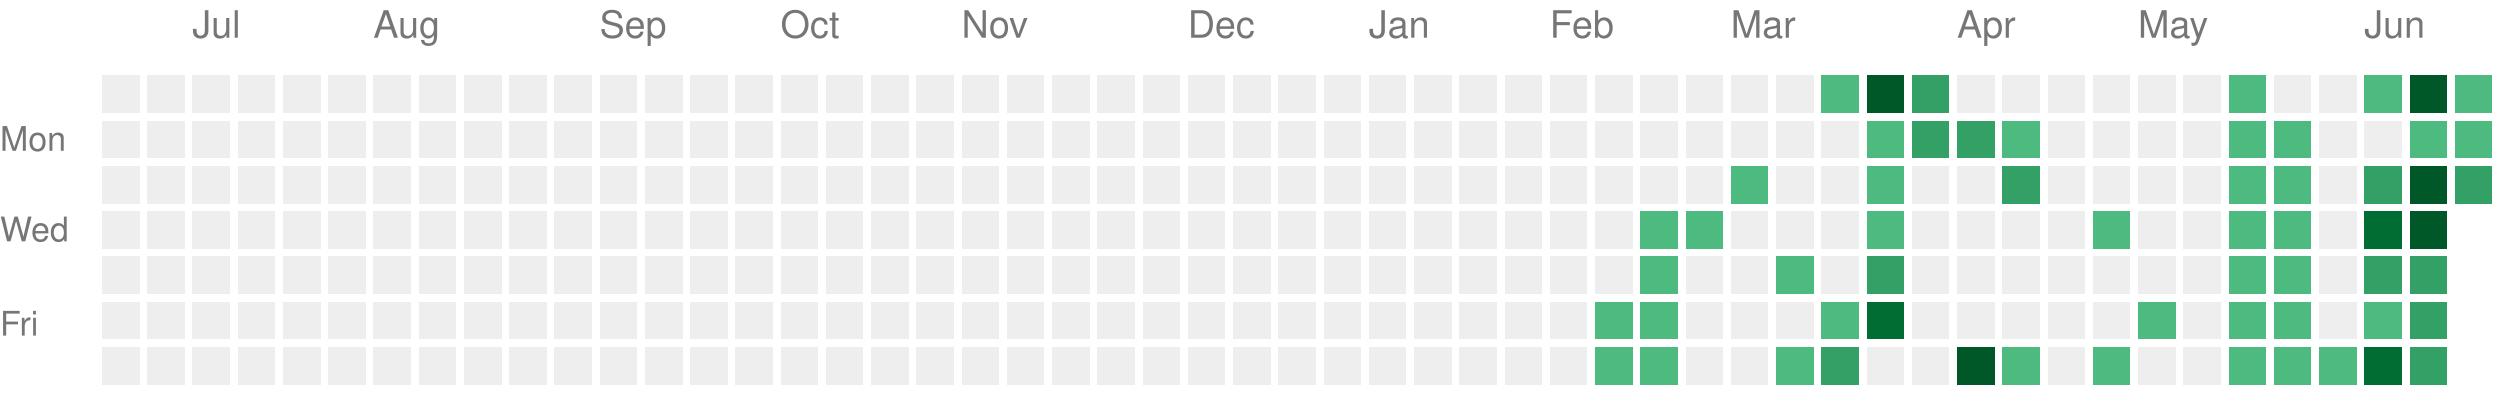
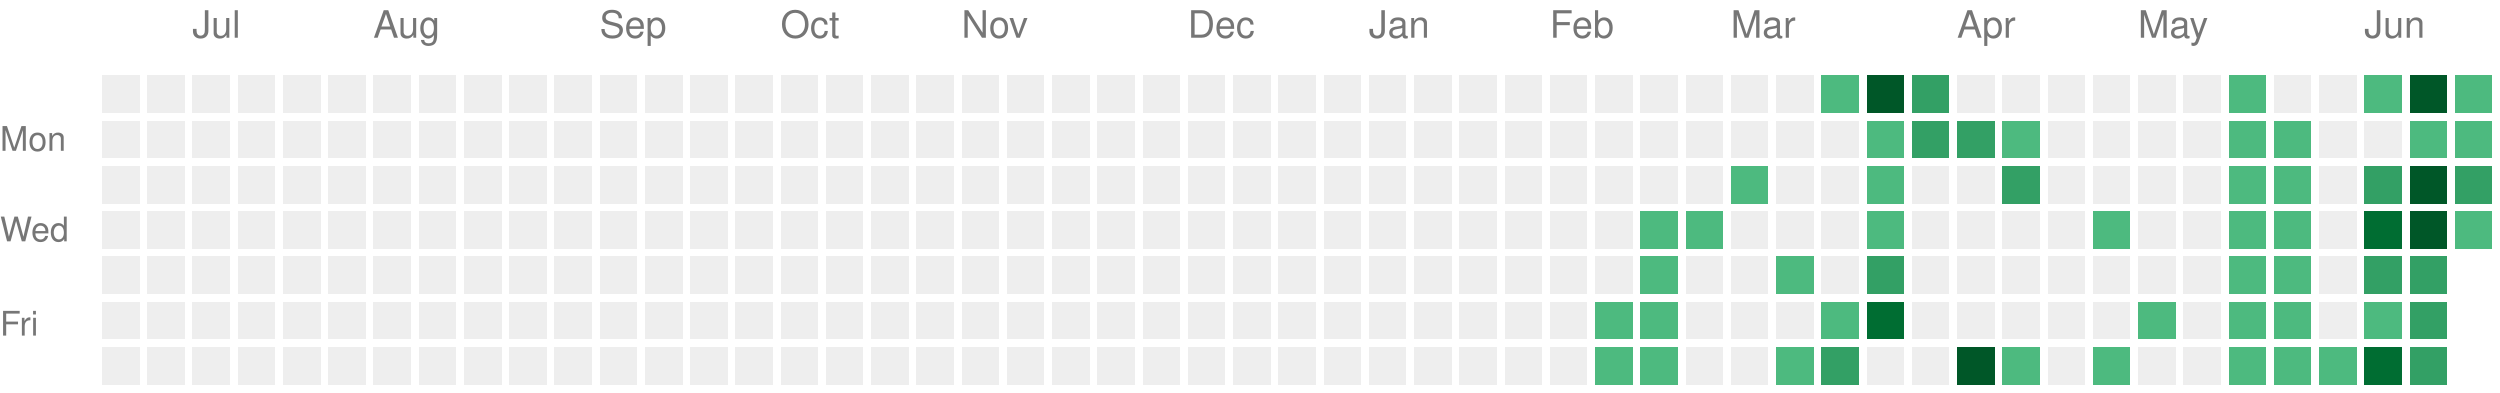
<svg xmlns="http://www.w3.org/2000/svg" version="1.1" width="663" height="104">
  <rect style="fill:#EEEEEE;shape-rendering:crispedges;" data-score="0" data-date="2025-06-22" x="27" y="20" width="10" height="10" />
  <rect style="fill:#EEEEEE;shape-rendering:crispedges;" data-score="0" data-date="2025-06-29" x="39" y="20" width="10" height="10" />
  <rect style="fill:#EEEEEE;shape-rendering:crispedges;" data-score="0" data-date="2025-07-06" x="51" y="20" width="10" height="10" />
  <rect style="fill:#EEEEEE;shape-rendering:crispedges;" data-score="0" data-date="2025-07-13" x="63" y="20" width="10" height="10" />
  <rect style="fill:#EEEEEE;shape-rendering:crispedges;" data-score="0" data-date="2025-07-20" x="75" y="20" width="10" height="10" />
  <rect style="fill:#EEEEEE;shape-rendering:crispedges;" data-score="0" data-date="2025-07-27" x="87" y="20" width="10" height="10" />
  <rect style="fill:#EEEEEE;shape-rendering:crispedges;" data-score="0" data-date="2025-08-03" x="99" y="20" width="10" height="10" />
  <rect style="fill:#EEEEEE;shape-rendering:crispedges;" data-score="0" data-date="2025-08-10" x="111" y="20" width="10" height="10" />
  <rect style="fill:#EEEEEE;shape-rendering:crispedges;" data-score="0" data-date="2025-08-17" x="123" y="20" width="10" height="10" />
  <rect style="fill:#EEEEEE;shape-rendering:crispedges;" data-score="0" data-date="2025-08-24" x="135" y="20" width="10" height="10" />
  <rect style="fill:#EEEEEE;shape-rendering:crispedges;" data-score="0" data-date="2025-08-31" x="147" y="20" width="10" height="10" />
  <rect style="fill:#EEEEEE;shape-rendering:crispedges;" data-score="0" data-date="2025-09-07" x="159" y="20" width="10" height="10" />
  <rect style="fill:#EEEEEE;shape-rendering:crispedges;" data-score="0" data-date="2025-09-14" x="171" y="20" width="10" height="10" />
  <rect style="fill:#EEEEEE;shape-rendering:crispedges;" data-score="0" data-date="2025-09-21" x="183" y="20" width="10" height="10" />
  <rect style="fill:#EEEEEE;shape-rendering:crispedges;" data-score="0" data-date="2025-09-28" x="195" y="20" width="10" height="10" />
  <rect style="fill:#EEEEEE;shape-rendering:crispedges;" data-score="0" data-date="2025-10-05" x="207" y="20" width="10" height="10" />
  <rect style="fill:#EEEEEE;shape-rendering:crispedges;" data-score="0" data-date="2025-10-12" x="219" y="20" width="10" height="10" />
  <rect style="fill:#EEEEEE;shape-rendering:crispedges;" data-score="0" data-date="2025-10-19" x="231" y="20" width="10" height="10" />
  <rect style="fill:#EEEEEE;shape-rendering:crispedges;" data-score="0" data-date="2025-10-26" x="243" y="20" width="10" height="10" />
  <rect style="fill:#EEEEEE;shape-rendering:crispedges;" data-score="0" data-date="2025-11-02" x="255" y="20" width="10" height="10" />
  <rect style="fill:#EEEEEE;shape-rendering:crispedges;" data-score="0" data-date="2025-11-09" x="267" y="20" width="10" height="10" />
  <rect style="fill:#EEEEEE;shape-rendering:crispedges;" data-score="0" data-date="2025-11-16" x="279" y="20" width="10" height="10" />
  <rect style="fill:#EEEEEE;shape-rendering:crispedges;" data-score="0" data-date="2025-11-23" x="291" y="20" width="10" height="10" />
  <rect style="fill:#EEEEEE;shape-rendering:crispedges;" data-score="0" data-date="2025-11-30" x="303" y="20" width="10" height="10" />
  <rect style="fill:#EEEEEE;shape-rendering:crispedges;" data-score="0" data-date="2025-12-07" x="315" y="20" width="10" height="10" />
  <rect style="fill:#EEEEEE;shape-rendering:crispedges;" data-score="0" data-date="2025-12-14" x="327" y="20" width="10" height="10" />
  <rect style="fill:#EEEEEE;shape-rendering:crispedges;" data-score="0" data-date="2025-12-21" x="339" y="20" width="10" height="10" />
  <rect style="fill:#EEEEEE;shape-rendering:crispedges;" data-score="0" data-date="2025-12-28" x="351" y="20" width="10" height="10" />
  <rect style="fill:#EEEEEE;shape-rendering:crispedges;" data-score="0" data-date="2026-01-04" x="363" y="20" width="10" height="10" />
  <rect style="fill:#EEEEEE;shape-rendering:crispedges;" data-score="0" data-date="2026-01-11" x="375" y="20" width="10" height="10" />
  <rect style="fill:#EEEEEE;shape-rendering:crispedges;" data-score="0" data-date="2026-01-18" x="387" y="20" width="10" height="10" />
  <rect style="fill:#EEEEEE;shape-rendering:crispedges;" data-score="0" data-date="2026-01-25" x="399" y="20" width="10" height="10" />
  <rect style="fill:#EEEEEE;shape-rendering:crispedges;" data-score="0" data-date="2026-02-01" x="411" y="20" width="10" height="10" />
  <rect style="fill:#EEEEEE;shape-rendering:crispedges;" data-score="0" data-date="2026-02-08" x="423" y="20" width="10" height="10" />
  <rect style="fill:#EEEEEE;shape-rendering:crispedges;" data-score="0" data-date="2026-02-15" x="435" y="20" width="10" height="10" />
  <rect style="fill:#EEEEEE;shape-rendering:crispedges;" data-score="0" data-date="2026-02-22" x="447" y="20" width="10" height="10" />
  <rect style="fill:#EEEEEE;shape-rendering:crispedges;" data-score="0" data-date="2026-03-01" x="459" y="20" width="10" height="10" />
  <rect style="fill:#EEEEEE;shape-rendering:crispedges;" data-score="0" data-date="2026-03-08" x="471" y="20" width="10" height="10" />
  <rect style="fill:#4dba7f;shape-rendering:crispedges;" data-score="1" data-date="2026-03-15" x="483" y="20" width="10" height="10" />
  <rect style="fill:#005728;shape-rendering:crispedges;" data-score="4" data-date="2026-03-22" x="495" y="20" width="10" height="10" />
  <rect style="fill:#33a065;shape-rendering:crispedges;" data-score="2" data-date="2026-03-29" x="507" y="20" width="10" height="10" />
  <rect style="fill:#EEEEEE;shape-rendering:crispedges;" data-score="0" data-date="2026-04-05" x="519" y="20" width="10" height="10" />
  <rect style="fill:#EEEEEE;shape-rendering:crispedges;" data-score="0" data-date="2026-04-12" x="531" y="20" width="10" height="10" />
  <rect style="fill:#EEEEEE;shape-rendering:crispedges;" data-score="0" data-date="2026-04-19" x="543" y="20" width="10" height="10" />
  <rect style="fill:#EEEEEE;shape-rendering:crispedges;" data-score="0" data-date="2026-04-26" x="555" y="20" width="10" height="10" />
  <rect style="fill:#EEEEEE;shape-rendering:crispedges;" data-score="0" data-date="2026-05-03" x="567" y="20" width="10" height="10" />
  <rect style="fill:#EEEEEE;shape-rendering:crispedges;" data-score="0" data-date="2026-05-10" x="579" y="20" width="10" height="10" />
  <rect style="fill:#4dba7f;shape-rendering:crispedges;" data-score="1" data-date="2026-05-17" x="591" y="20" width="10" height="10" />
  <rect style="fill:#EEEEEE;shape-rendering:crispedges;" data-score="0" data-date="2026-05-24" x="603" y="20" width="10" height="10" />
  <rect style="fill:#EEEEEE;shape-rendering:crispedges;" data-score="0" data-date="2026-05-31" x="615" y="20" width="10" height="10" />
  <rect style="fill:#4dba7f;shape-rendering:crispedges;" data-score="1" data-date="2026-06-07" x="627" y="20" width="10" height="10" />
  <rect style="fill:#005728;shape-rendering:crispedges;" data-score="4" data-date="2026-06-14" x="639" y="20" width="10" height="10" />
  <rect style="fill:#4dba7f;shape-rendering:crispedges;" data-score="1" data-date="2026-06-21" x="651" y="20" width="10" height="10" />
  <rect style="fill:#EEEEEE;shape-rendering:crispedges;" data-score="0" data-date="2025-06-23" x="27" y="32" width="10" height="10" />
  <rect style="fill:#EEEEEE;shape-rendering:crispedges;" data-score="0" data-date="2025-06-30" x="39" y="32" width="10" height="10" />
  <rect style="fill:#EEEEEE;shape-rendering:crispedges;" data-score="0" data-date="2025-07-07" x="51" y="32" width="10" height="10" />
  <rect style="fill:#EEEEEE;shape-rendering:crispedges;" data-score="0" data-date="2025-07-14" x="63" y="32" width="10" height="10" />
  <rect style="fill:#EEEEEE;shape-rendering:crispedges;" data-score="0" data-date="2025-07-21" x="75" y="32" width="10" height="10" />
  <rect style="fill:#EEEEEE;shape-rendering:crispedges;" data-score="0" data-date="2025-07-28" x="87" y="32" width="10" height="10" />
  <rect style="fill:#EEEEEE;shape-rendering:crispedges;" data-score="0" data-date="2025-08-04" x="99" y="32" width="10" height="10" />
  <rect style="fill:#EEEEEE;shape-rendering:crispedges;" data-score="0" data-date="2025-08-11" x="111" y="32" width="10" height="10" />
  <rect style="fill:#EEEEEE;shape-rendering:crispedges;" data-score="0" data-date="2025-08-18" x="123" y="32" width="10" height="10" />
  <rect style="fill:#EEEEEE;shape-rendering:crispedges;" data-score="0" data-date="2025-08-25" x="135" y="32" width="10" height="10" />
  <rect style="fill:#EEEEEE;shape-rendering:crispedges;" data-score="0" data-date="2025-09-01" x="147" y="32" width="10" height="10" />
  <rect style="fill:#EEEEEE;shape-rendering:crispedges;" data-score="0" data-date="2025-09-08" x="159" y="32" width="10" height="10" />
  <rect style="fill:#EEEEEE;shape-rendering:crispedges;" data-score="0" data-date="2025-09-15" x="171" y="32" width="10" height="10" />
  <rect style="fill:#EEEEEE;shape-rendering:crispedges;" data-score="0" data-date="2025-09-22" x="183" y="32" width="10" height="10" />
  <rect style="fill:#EEEEEE;shape-rendering:crispedges;" data-score="0" data-date="2025-09-29" x="195" y="32" width="10" height="10" />
  <rect style="fill:#EEEEEE;shape-rendering:crispedges;" data-score="0" data-date="2025-10-06" x="207" y="32" width="10" height="10" />
  <rect style="fill:#EEEEEE;shape-rendering:crispedges;" data-score="0" data-date="2025-10-13" x="219" y="32" width="10" height="10" />
  <rect style="fill:#EEEEEE;shape-rendering:crispedges;" data-score="0" data-date="2025-10-20" x="231" y="32" width="10" height="10" />
  <rect style="fill:#EEEEEE;shape-rendering:crispedges;" data-score="0" data-date="2025-10-27" x="243" y="32" width="10" height="10" />
  <rect style="fill:#EEEEEE;shape-rendering:crispedges;" data-score="0" data-date="2025-11-03" x="255" y="32" width="10" height="10" />
  <rect style="fill:#EEEEEE;shape-rendering:crispedges;" data-score="0" data-date="2025-11-10" x="267" y="32" width="10" height="10" />
  <rect style="fill:#EEEEEE;shape-rendering:crispedges;" data-score="0" data-date="2025-11-17" x="279" y="32" width="10" height="10" />
  <rect style="fill:#EEEEEE;shape-rendering:crispedges;" data-score="0" data-date="2025-11-24" x="291" y="32" width="10" height="10" />
  <rect style="fill:#EEEEEE;shape-rendering:crispedges;" data-score="0" data-date="2025-12-01" x="303" y="32" width="10" height="10" />
  <rect style="fill:#EEEEEE;shape-rendering:crispedges;" data-score="0" data-date="2025-12-08" x="315" y="32" width="10" height="10" />
  <rect style="fill:#EEEEEE;shape-rendering:crispedges;" data-score="0" data-date="2025-12-15" x="327" y="32" width="10" height="10" />
  <rect style="fill:#EEEEEE;shape-rendering:crispedges;" data-score="0" data-date="2025-12-22" x="339" y="32" width="10" height="10" />
  <rect style="fill:#EEEEEE;shape-rendering:crispedges;" data-score="0" data-date="2025-12-29" x="351" y="32" width="10" height="10" />
  <rect style="fill:#EEEEEE;shape-rendering:crispedges;" data-score="0" data-date="2026-01-05" x="363" y="32" width="10" height="10" />
  <rect style="fill:#EEEEEE;shape-rendering:crispedges;" data-score="0" data-date="2026-01-12" x="375" y="32" width="10" height="10" />
  <rect style="fill:#EEEEEE;shape-rendering:crispedges;" data-score="0" data-date="2026-01-19" x="387" y="32" width="10" height="10" />
  <rect style="fill:#EEEEEE;shape-rendering:crispedges;" data-score="0" data-date="2026-01-26" x="399" y="32" width="10" height="10" />
  <rect style="fill:#EEEEEE;shape-rendering:crispedges;" data-score="0" data-date="2026-02-02" x="411" y="32" width="10" height="10" />
  <rect style="fill:#EEEEEE;shape-rendering:crispedges;" data-score="0" data-date="2026-02-09" x="423" y="32" width="10" height="10" />
  <rect style="fill:#EEEEEE;shape-rendering:crispedges;" data-score="0" data-date="2026-02-16" x="435" y="32" width="10" height="10" />
  <rect style="fill:#EEEEEE;shape-rendering:crispedges;" data-score="0" data-date="2026-02-23" x="447" y="32" width="10" height="10" />
  <rect style="fill:#EEEEEE;shape-rendering:crispedges;" data-score="0" data-date="2026-03-02" x="459" y="32" width="10" height="10" />
  <rect style="fill:#EEEEEE;shape-rendering:crispedges;" data-score="0" data-date="2026-03-09" x="471" y="32" width="10" height="10" />
  <rect style="fill:#EEEEEE;shape-rendering:crispedges;" data-score="0" data-date="2026-03-16" x="483" y="32" width="10" height="10" />
  <rect style="fill:#4dba7f;shape-rendering:crispedges;" data-score="1" data-date="2026-03-23" x="495" y="32" width="10" height="10" />
  <rect style="fill:#33a065;shape-rendering:crispedges;" data-score="2" data-date="2026-03-30" x="507" y="32" width="10" height="10" />
  <rect style="fill:#33a065;shape-rendering:crispedges;" data-score="2" data-date="2026-04-06" x="519" y="32" width="10" height="10" />
  <rect style="fill:#4dba7f;shape-rendering:crispedges;" data-score="1" data-date="2026-04-13" x="531" y="32" width="10" height="10" />
  <rect style="fill:#EEEEEE;shape-rendering:crispedges;" data-score="0" data-date="2026-04-20" x="543" y="32" width="10" height="10" />
  <rect style="fill:#EEEEEE;shape-rendering:crispedges;" data-score="0" data-date="2026-04-27" x="555" y="32" width="10" height="10" />
  <rect style="fill:#EEEEEE;shape-rendering:crispedges;" data-score="0" data-date="2026-05-04" x="567" y="32" width="10" height="10" />
  <rect style="fill:#EEEEEE;shape-rendering:crispedges;" data-score="0" data-date="2026-05-11" x="579" y="32" width="10" height="10" />
  <rect style="fill:#4dba7f;shape-rendering:crispedges;" data-score="1" data-date="2026-05-18" x="591" y="32" width="10" height="10" />
  <rect style="fill:#4dba7f;shape-rendering:crispedges;" data-score="1" data-date="2026-05-25" x="603" y="32" width="10" height="10" />
  <rect style="fill:#EEEEEE;shape-rendering:crispedges;" data-score="0" data-date="2026-06-01" x="615" y="32" width="10" height="10" />
  <rect style="fill:#EEEEEE;shape-rendering:crispedges;" data-score="0" data-date="2026-06-08" x="627" y="32" width="10" height="10" />
  <rect style="fill:#4dba7f;shape-rendering:crispedges;" data-score="1" data-date="2026-06-15" x="639" y="32" width="10" height="10" />
  <rect style="fill:#4dba7f;shape-rendering:crispedges;" data-score="1" data-date="2026-06-22" x="651" y="32" width="10" height="10" />
  <rect style="fill:#EEEEEE;shape-rendering:crispedges;" data-score="0" data-date="2025-06-24" x="27" y="44" width="10" height="10" />
  <rect style="fill:#EEEEEE;shape-rendering:crispedges;" data-score="0" data-date="2025-07-01" x="39" y="44" width="10" height="10" />
  <rect style="fill:#EEEEEE;shape-rendering:crispedges;" data-score="0" data-date="2025-07-08" x="51" y="44" width="10" height="10" />
  <rect style="fill:#EEEEEE;shape-rendering:crispedges;" data-score="0" data-date="2025-07-15" x="63" y="44" width="10" height="10" />
  <rect style="fill:#EEEEEE;shape-rendering:crispedges;" data-score="0" data-date="2025-07-22" x="75" y="44" width="10" height="10" />
  <rect style="fill:#EEEEEE;shape-rendering:crispedges;" data-score="0" data-date="2025-07-29" x="87" y="44" width="10" height="10" />
  <rect style="fill:#EEEEEE;shape-rendering:crispedges;" data-score="0" data-date="2025-08-05" x="99" y="44" width="10" height="10" />
  <rect style="fill:#EEEEEE;shape-rendering:crispedges;" data-score="0" data-date="2025-08-12" x="111" y="44" width="10" height="10" />
  <rect style="fill:#EEEEEE;shape-rendering:crispedges;" data-score="0" data-date="2025-08-19" x="123" y="44" width="10" height="10" />
  <rect style="fill:#EEEEEE;shape-rendering:crispedges;" data-score="0" data-date="2025-08-26" x="135" y="44" width="10" height="10" />
  <rect style="fill:#EEEEEE;shape-rendering:crispedges;" data-score="0" data-date="2025-09-02" x="147" y="44" width="10" height="10" />
  <rect style="fill:#EEEEEE;shape-rendering:crispedges;" data-score="0" data-date="2025-09-09" x="159" y="44" width="10" height="10" />
  <rect style="fill:#EEEEEE;shape-rendering:crispedges;" data-score="0" data-date="2025-09-16" x="171" y="44" width="10" height="10" />
  <rect style="fill:#EEEEEE;shape-rendering:crispedges;" data-score="0" data-date="2025-09-23" x="183" y="44" width="10" height="10" />
  <rect style="fill:#EEEEEE;shape-rendering:crispedges;" data-score="0" data-date="2025-09-30" x="195" y="44" width="10" height="10" />
  <rect style="fill:#EEEEEE;shape-rendering:crispedges;" data-score="0" data-date="2025-10-07" x="207" y="44" width="10" height="10" />
  <rect style="fill:#EEEEEE;shape-rendering:crispedges;" data-score="0" data-date="2025-10-14" x="219" y="44" width="10" height="10" />
  <rect style="fill:#EEEEEE;shape-rendering:crispedges;" data-score="0" data-date="2025-10-21" x="231" y="44" width="10" height="10" />
  <rect style="fill:#EEEEEE;shape-rendering:crispedges;" data-score="0" data-date="2025-10-28" x="243" y="44" width="10" height="10" />
  <rect style="fill:#EEEEEE;shape-rendering:crispedges;" data-score="0" data-date="2025-11-04" x="255" y="44" width="10" height="10" />
  <rect style="fill:#EEEEEE;shape-rendering:crispedges;" data-score="0" data-date="2025-11-11" x="267" y="44" width="10" height="10" />
  <rect style="fill:#EEEEEE;shape-rendering:crispedges;" data-score="0" data-date="2025-11-18" x="279" y="44" width="10" height="10" />
  <rect style="fill:#EEEEEE;shape-rendering:crispedges;" data-score="0" data-date="2025-11-25" x="291" y="44" width="10" height="10" />
  <rect style="fill:#EEEEEE;shape-rendering:crispedges;" data-score="0" data-date="2025-12-02" x="303" y="44" width="10" height="10" />
  <rect style="fill:#EEEEEE;shape-rendering:crispedges;" data-score="0" data-date="2025-12-09" x="315" y="44" width="10" height="10" />
  <rect style="fill:#EEEEEE;shape-rendering:crispedges;" data-score="0" data-date="2025-12-16" x="327" y="44" width="10" height="10" />
  <rect style="fill:#EEEEEE;shape-rendering:crispedges;" data-score="0" data-date="2025-12-23" x="339" y="44" width="10" height="10" />
  <rect style="fill:#EEEEEE;shape-rendering:crispedges;" data-score="0" data-date="2025-12-30" x="351" y="44" width="10" height="10" />
  <rect style="fill:#EEEEEE;shape-rendering:crispedges;" data-score="0" data-date="2026-01-06" x="363" y="44" width="10" height="10" />
  <rect style="fill:#EEEEEE;shape-rendering:crispedges;" data-score="0" data-date="2026-01-13" x="375" y="44" width="10" height="10" />
  <rect style="fill:#EEEEEE;shape-rendering:crispedges;" data-score="0" data-date="2026-01-20" x="387" y="44" width="10" height="10" />
  <rect style="fill:#EEEEEE;shape-rendering:crispedges;" data-score="0" data-date="2026-01-27" x="399" y="44" width="10" height="10" />
  <rect style="fill:#EEEEEE;shape-rendering:crispedges;" data-score="0" data-date="2026-02-03" x="411" y="44" width="10" height="10" />
  <rect style="fill:#EEEEEE;shape-rendering:crispedges;" data-score="0" data-date="2026-02-10" x="423" y="44" width="10" height="10" />
  <rect style="fill:#EEEEEE;shape-rendering:crispedges;" data-score="0" data-date="2026-02-17" x="435" y="44" width="10" height="10" />
  <rect style="fill:#EEEEEE;shape-rendering:crispedges;" data-score="0" data-date="2026-02-24" x="447" y="44" width="10" height="10" />
  <rect style="fill:#4dba7f;shape-rendering:crispedges;" data-score="1" data-date="2026-03-03" x="459" y="44" width="10" height="10" />
  <rect style="fill:#EEEEEE;shape-rendering:crispedges;" data-score="0" data-date="2026-03-10" x="471" y="44" width="10" height="10" />
  <rect style="fill:#EEEEEE;shape-rendering:crispedges;" data-score="0" data-date="2026-03-17" x="483" y="44" width="10" height="10" />
  <rect style="fill:#4dba7f;shape-rendering:crispedges;" data-score="1" data-date="2026-03-24" x="495" y="44" width="10" height="10" />
  <rect style="fill:#EEEEEE;shape-rendering:crispedges;" data-score="0" data-date="2026-03-31" x="507" y="44" width="10" height="10" />
  <rect style="fill:#EEEEEE;shape-rendering:crispedges;" data-score="0" data-date="2026-04-07" x="519" y="44" width="10" height="10" />
  <rect style="fill:#33a065;shape-rendering:crispedges;" data-score="2" data-date="2026-04-14" x="531" y="44" width="10" height="10" />
  <rect style="fill:#EEEEEE;shape-rendering:crispedges;" data-score="0" data-date="2026-04-21" x="543" y="44" width="10" height="10" />
  <rect style="fill:#EEEEEE;shape-rendering:crispedges;" data-score="0" data-date="2026-04-28" x="555" y="44" width="10" height="10" />
  <rect style="fill:#EEEEEE;shape-rendering:crispedges;" data-score="0" data-date="2026-05-05" x="567" y="44" width="10" height="10" />
  <rect style="fill:#EEEEEE;shape-rendering:crispedges;" data-score="0" data-date="2026-05-12" x="579" y="44" width="10" height="10" />
  <rect style="fill:#4dba7f;shape-rendering:crispedges;" data-score="1" data-date="2026-05-19" x="591" y="44" width="10" height="10" />
  <rect style="fill:#4dba7f;shape-rendering:crispedges;" data-score="1" data-date="2026-05-26" x="603" y="44" width="10" height="10" />
  <rect style="fill:#EEEEEE;shape-rendering:crispedges;" data-score="0" data-date="2026-06-02" x="615" y="44" width="10" height="10" />
  <rect style="fill:#33a065;shape-rendering:crispedges;" data-score="2" data-date="2026-06-09" x="627" y="44" width="10" height="10" />
  <rect style="fill:#005728;shape-rendering:crispedges;" data-score="4" data-date="2026-06-16" x="639" y="44" width="10" height="10" />
  <rect style="fill:#33a065;shape-rendering:crispedges;" data-score="2" data-date="2026-06-23" x="651" y="44" width="10" height="10" />
  <rect style="fill:#EEEEEE;shape-rendering:crispedges;" data-score="0" data-date="2025-06-25" x="27" y="56" width="10" height="10" />
  <rect style="fill:#EEEEEE;shape-rendering:crispedges;" data-score="0" data-date="2025-07-02" x="39" y="56" width="10" height="10" />
  <rect style="fill:#EEEEEE;shape-rendering:crispedges;" data-score="0" data-date="2025-07-09" x="51" y="56" width="10" height="10" />
  <rect style="fill:#EEEEEE;shape-rendering:crispedges;" data-score="0" data-date="2025-07-16" x="63" y="56" width="10" height="10" />
  <rect style="fill:#EEEEEE;shape-rendering:crispedges;" data-score="0" data-date="2025-07-23" x="75" y="56" width="10" height="10" />
  <rect style="fill:#EEEEEE;shape-rendering:crispedges;" data-score="0" data-date="2025-07-30" x="87" y="56" width="10" height="10" />
  <rect style="fill:#EEEEEE;shape-rendering:crispedges;" data-score="0" data-date="2025-08-06" x="99" y="56" width="10" height="10" />
  <rect style="fill:#EEEEEE;shape-rendering:crispedges;" data-score="0" data-date="2025-08-13" x="111" y="56" width="10" height="10" />
  <rect style="fill:#EEEEEE;shape-rendering:crispedges;" data-score="0" data-date="2025-08-20" x="123" y="56" width="10" height="10" />
  <rect style="fill:#EEEEEE;shape-rendering:crispedges;" data-score="0" data-date="2025-08-27" x="135" y="56" width="10" height="10" />
  <rect style="fill:#EEEEEE;shape-rendering:crispedges;" data-score="0" data-date="2025-09-03" x="147" y="56" width="10" height="10" />
  <rect style="fill:#EEEEEE;shape-rendering:crispedges;" data-score="0" data-date="2025-09-10" x="159" y="56" width="10" height="10" />
  <rect style="fill:#EEEEEE;shape-rendering:crispedges;" data-score="0" data-date="2025-09-17" x="171" y="56" width="10" height="10" />
  <rect style="fill:#EEEEEE;shape-rendering:crispedges;" data-score="0" data-date="2025-09-24" x="183" y="56" width="10" height="10" />
  <rect style="fill:#EEEEEE;shape-rendering:crispedges;" data-score="0" data-date="2025-10-01" x="195" y="56" width="10" height="10" />
  <rect style="fill:#EEEEEE;shape-rendering:crispedges;" data-score="0" data-date="2025-10-08" x="207" y="56" width="10" height="10" />
  <rect style="fill:#EEEEEE;shape-rendering:crispedges;" data-score="0" data-date="2025-10-15" x="219" y="56" width="10" height="10" />
  <rect style="fill:#EEEEEE;shape-rendering:crispedges;" data-score="0" data-date="2025-10-22" x="231" y="56" width="10" height="10" />
  <rect style="fill:#EEEEEE;shape-rendering:crispedges;" data-score="0" data-date="2025-10-29" x="243" y="56" width="10" height="10" />
  <rect style="fill:#EEEEEE;shape-rendering:crispedges;" data-score="0" data-date="2025-11-05" x="255" y="56" width="10" height="10" />
  <rect style="fill:#EEEEEE;shape-rendering:crispedges;" data-score="0" data-date="2025-11-12" x="267" y="56" width="10" height="10" />
  <rect style="fill:#EEEEEE;shape-rendering:crispedges;" data-score="0" data-date="2025-11-19" x="279" y="56" width="10" height="10" />
  <rect style="fill:#EEEEEE;shape-rendering:crispedges;" data-score="0" data-date="2025-11-26" x="291" y="56" width="10" height="10" />
  <rect style="fill:#EEEEEE;shape-rendering:crispedges;" data-score="0" data-date="2025-12-03" x="303" y="56" width="10" height="10" />
  <rect style="fill:#EEEEEE;shape-rendering:crispedges;" data-score="0" data-date="2025-12-10" x="315" y="56" width="10" height="10" />
  <rect style="fill:#EEEEEE;shape-rendering:crispedges;" data-score="0" data-date="2025-12-17" x="327" y="56" width="10" height="10" />
  <rect style="fill:#EEEEEE;shape-rendering:crispedges;" data-score="0" data-date="2025-12-24" x="339" y="56" width="10" height="10" />
  <rect style="fill:#EEEEEE;shape-rendering:crispedges;" data-score="0" data-date="2025-12-31" x="351" y="56" width="10" height="10" />
  <rect style="fill:#EEEEEE;shape-rendering:crispedges;" data-score="0" data-date="2026-01-07" x="363" y="56" width="10" height="10" />
  <rect style="fill:#EEEEEE;shape-rendering:crispedges;" data-score="0" data-date="2026-01-14" x="375" y="56" width="10" height="10" />
  <rect style="fill:#EEEEEE;shape-rendering:crispedges;" data-score="0" data-date="2026-01-21" x="387" y="56" width="10" height="10" />
  <rect style="fill:#EEEEEE;shape-rendering:crispedges;" data-score="0" data-date="2026-01-28" x="399" y="56" width="10" height="10" />
  <rect style="fill:#EEEEEE;shape-rendering:crispedges;" data-score="0" data-date="2026-02-04" x="411" y="56" width="10" height="10" />
  <rect style="fill:#EEEEEE;shape-rendering:crispedges;" data-score="0" data-date="2026-02-11" x="423" y="56" width="10" height="10" />
  <rect style="fill:#4dba7f;shape-rendering:crispedges;" data-score="1" data-date="2026-02-18" x="435" y="56" width="10" height="10" />
  <rect style="fill:#4dba7f;shape-rendering:crispedges;" data-score="1" data-date="2026-02-25" x="447" y="56" width="10" height="10" />
  <rect style="fill:#EEEEEE;shape-rendering:crispedges;" data-score="0" data-date="2026-03-04" x="459" y="56" width="10" height="10" />
  <rect style="fill:#EEEEEE;shape-rendering:crispedges;" data-score="0" data-date="2026-03-11" x="471" y="56" width="10" height="10" />
  <rect style="fill:#EEEEEE;shape-rendering:crispedges;" data-score="0" data-date="2026-03-18" x="483" y="56" width="10" height="10" />
  <rect style="fill:#4dba7f;shape-rendering:crispedges;" data-score="1" data-date="2026-03-25" x="495" y="56" width="10" height="10" />
  <rect style="fill:#EEEEEE;shape-rendering:crispedges;" data-score="0" data-date="2026-04-01" x="507" y="56" width="10" height="10" />
  <rect style="fill:#EEEEEE;shape-rendering:crispedges;" data-score="0" data-date="2026-04-08" x="519" y="56" width="10" height="10" />
  <rect style="fill:#EEEEEE;shape-rendering:crispedges;" data-score="0" data-date="2026-04-15" x="531" y="56" width="10" height="10" />
  <rect style="fill:#EEEEEE;shape-rendering:crispedges;" data-score="0" data-date="2026-04-22" x="543" y="56" width="10" height="10" />
  <rect style="fill:#4dba7f;shape-rendering:crispedges;" data-score="1" data-date="2026-04-29" x="555" y="56" width="10" height="10" />
  <rect style="fill:#EEEEEE;shape-rendering:crispedges;" data-score="0" data-date="2026-05-06" x="567" y="56" width="10" height="10" />
  <rect style="fill:#EEEEEE;shape-rendering:crispedges;" data-score="0" data-date="2026-05-13" x="579" y="56" width="10" height="10" />
  <rect style="fill:#4dba7f;shape-rendering:crispedges;" data-score="1" data-date="2026-05-20" x="591" y="56" width="10" height="10" />
  <rect style="fill:#4dba7f;shape-rendering:crispedges;" data-score="1" data-date="2026-05-27" x="603" y="56" width="10" height="10" />
  <rect style="fill:#EEEEEE;shape-rendering:crispedges;" data-score="0" data-date="2026-06-03" x="615" y="56" width="10" height="10" />
  <rect style="fill:#006d32;shape-rendering:crispedges;" data-score="3" data-date="2026-06-10" x="627" y="56" width="10" height="10" />
  <rect style="fill:#005728;shape-rendering:crispedges;" data-score="4" data-date="2026-06-17" x="639" y="56" width="10" height="10" />
+   <rect style="fill:#4dba7f;shape-rendering:crispedges;" data-score="1" data-date="2026-06-24" x="651" y="56" width="10" height="10" />
  <rect style="fill:#EEEEEE;shape-rendering:crispedges;" data-score="0" data-date="2025-06-26" x="27" y="68" width="10" height="10" />
  <rect style="fill:#EEEEEE;shape-rendering:crispedges;" data-score="0" data-date="2025-07-03" x="39" y="68" width="10" height="10" />
  <rect style="fill:#EEEEEE;shape-rendering:crispedges;" data-score="0" data-date="2025-07-10" x="51" y="68" width="10" height="10" />
  <rect style="fill:#EEEEEE;shape-rendering:crispedges;" data-score="0" data-date="2025-07-17" x="63" y="68" width="10" height="10" />
  <rect style="fill:#EEEEEE;shape-rendering:crispedges;" data-score="0" data-date="2025-07-24" x="75" y="68" width="10" height="10" />
  <rect style="fill:#EEEEEE;shape-rendering:crispedges;" data-score="0" data-date="2025-07-31" x="87" y="68" width="10" height="10" />
  <rect style="fill:#EEEEEE;shape-rendering:crispedges;" data-score="0" data-date="2025-08-07" x="99" y="68" width="10" height="10" />
  <rect style="fill:#EEEEEE;shape-rendering:crispedges;" data-score="0" data-date="2025-08-14" x="111" y="68" width="10" height="10" />
  <rect style="fill:#EEEEEE;shape-rendering:crispedges;" data-score="0" data-date="2025-08-21" x="123" y="68" width="10" height="10" />
  <rect style="fill:#EEEEEE;shape-rendering:crispedges;" data-score="0" data-date="2025-08-28" x="135" y="68" width="10" height="10" />
  <rect style="fill:#EEEEEE;shape-rendering:crispedges;" data-score="0" data-date="2025-09-04" x="147" y="68" width="10" height="10" />
  <rect style="fill:#EEEEEE;shape-rendering:crispedges;" data-score="0" data-date="2025-09-11" x="159" y="68" width="10" height="10" />
  <rect style="fill:#EEEEEE;shape-rendering:crispedges;" data-score="0" data-date="2025-09-18" x="171" y="68" width="10" height="10" />
  <rect style="fill:#EEEEEE;shape-rendering:crispedges;" data-score="0" data-date="2025-09-25" x="183" y="68" width="10" height="10" />
  <rect style="fill:#EEEEEE;shape-rendering:crispedges;" data-score="0" data-date="2025-10-02" x="195" y="68" width="10" height="10" />
  <rect style="fill:#EEEEEE;shape-rendering:crispedges;" data-score="0" data-date="2025-10-09" x="207" y="68" width="10" height="10" />
  <rect style="fill:#EEEEEE;shape-rendering:crispedges;" data-score="0" data-date="2025-10-16" x="219" y="68" width="10" height="10" />
  <rect style="fill:#EEEEEE;shape-rendering:crispedges;" data-score="0" data-date="2025-10-23" x="231" y="68" width="10" height="10" />
  <rect style="fill:#EEEEEE;shape-rendering:crispedges;" data-score="0" data-date="2025-10-30" x="243" y="68" width="10" height="10" />
  <rect style="fill:#EEEEEE;shape-rendering:crispedges;" data-score="0" data-date="2025-11-06" x="255" y="68" width="10" height="10" />
  <rect style="fill:#EEEEEE;shape-rendering:crispedges;" data-score="0" data-date="2025-11-13" x="267" y="68" width="10" height="10" />
  <rect style="fill:#EEEEEE;shape-rendering:crispedges;" data-score="0" data-date="2025-11-20" x="279" y="68" width="10" height="10" />
  <rect style="fill:#EEEEEE;shape-rendering:crispedges;" data-score="0" data-date="2025-11-27" x="291" y="68" width="10" height="10" />
  <rect style="fill:#EEEEEE;shape-rendering:crispedges;" data-score="0" data-date="2025-12-04" x="303" y="68" width="10" height="10" />
  <rect style="fill:#EEEEEE;shape-rendering:crispedges;" data-score="0" data-date="2025-12-11" x="315" y="68" width="10" height="10" />
  <rect style="fill:#EEEEEE;shape-rendering:crispedges;" data-score="0" data-date="2025-12-18" x="327" y="68" width="10" height="10" />
  <rect style="fill:#EEEEEE;shape-rendering:crispedges;" data-score="0" data-date="2025-12-25" x="339" y="68" width="10" height="10" />
  <rect style="fill:#EEEEEE;shape-rendering:crispedges;" data-score="0" data-date="2026-01-01" x="351" y="68" width="10" height="10" />
  <rect style="fill:#EEEEEE;shape-rendering:crispedges;" data-score="0" data-date="2026-01-08" x="363" y="68" width="10" height="10" />
  <rect style="fill:#EEEEEE;shape-rendering:crispedges;" data-score="0" data-date="2026-01-15" x="375" y="68" width="10" height="10" />
  <rect style="fill:#EEEEEE;shape-rendering:crispedges;" data-score="0" data-date="2026-01-22" x="387" y="68" width="10" height="10" />
  <rect style="fill:#EEEEEE;shape-rendering:crispedges;" data-score="0" data-date="2026-01-29" x="399" y="68" width="10" height="10" />
  <rect style="fill:#EEEEEE;shape-rendering:crispedges;" data-score="0" data-date="2026-02-05" x="411" y="68" width="10" height="10" />
  <rect style="fill:#EEEEEE;shape-rendering:crispedges;" data-score="0" data-date="2026-02-12" x="423" y="68" width="10" height="10" />
  <rect style="fill:#4dba7f;shape-rendering:crispedges;" data-score="1" data-date="2026-02-19" x="435" y="68" width="10" height="10" />
  <rect style="fill:#EEEEEE;shape-rendering:crispedges;" data-score="0" data-date="2026-02-26" x="447" y="68" width="10" height="10" />
  <rect style="fill:#EEEEEE;shape-rendering:crispedges;" data-score="0" data-date="2026-03-05" x="459" y="68" width="10" height="10" />
  <rect style="fill:#4dba7f;shape-rendering:crispedges;" data-score="1" data-date="2026-03-12" x="471" y="68" width="10" height="10" />
  <rect style="fill:#EEEEEE;shape-rendering:crispedges;" data-score="0" data-date="2026-03-19" x="483" y="68" width="10" height="10" />
  <rect style="fill:#33a065;shape-rendering:crispedges;" data-score="2" data-date="2026-03-26" x="495" y="68" width="10" height="10" />
  <rect style="fill:#EEEEEE;shape-rendering:crispedges;" data-score="0" data-date="2026-04-02" x="507" y="68" width="10" height="10" />
  <rect style="fill:#EEEEEE;shape-rendering:crispedges;" data-score="0" data-date="2026-04-09" x="519" y="68" width="10" height="10" />
  <rect style="fill:#EEEEEE;shape-rendering:crispedges;" data-score="0" data-date="2026-04-16" x="531" y="68" width="10" height="10" />
  <rect style="fill:#EEEEEE;shape-rendering:crispedges;" data-score="0" data-date="2026-04-23" x="543" y="68" width="10" height="10" />
  <rect style="fill:#EEEEEE;shape-rendering:crispedges;" data-score="0" data-date="2026-04-30" x="555" y="68" width="10" height="10" />
  <rect style="fill:#EEEEEE;shape-rendering:crispedges;" data-score="0" data-date="2026-05-07" x="567" y="68" width="10" height="10" />
  <rect style="fill:#EEEEEE;shape-rendering:crispedges;" data-score="0" data-date="2026-05-14" x="579" y="68" width="10" height="10" />
  <rect style="fill:#4dba7f;shape-rendering:crispedges;" data-score="1" data-date="2026-05-21" x="591" y="68" width="10" height="10" />
  <rect style="fill:#4dba7f;shape-rendering:crispedges;" data-score="1" data-date="2026-05-28" x="603" y="68" width="10" height="10" />
  <rect style="fill:#EEEEEE;shape-rendering:crispedges;" data-score="0" data-date="2026-06-04" x="615" y="68" width="10" height="10" />
  <rect style="fill:#33a065;shape-rendering:crispedges;" data-score="2" data-date="2026-06-11" x="627" y="68" width="10" height="10" />
  <rect style="fill:#33a065;shape-rendering:crispedges;" data-score="2" data-date="2026-06-18" x="639" y="68" width="10" height="10" />
  <rect style="fill:#EEEEEE;shape-rendering:crispedges;" data-score="0" data-date="2025-06-27" x="27" y="80" width="10" height="10" />
  <rect style="fill:#EEEEEE;shape-rendering:crispedges;" data-score="0" data-date="2025-07-04" x="39" y="80" width="10" height="10" />
  <rect style="fill:#EEEEEE;shape-rendering:crispedges;" data-score="0" data-date="2025-07-11" x="51" y="80" width="10" height="10" />
  <rect style="fill:#EEEEEE;shape-rendering:crispedges;" data-score="0" data-date="2025-07-18" x="63" y="80" width="10" height="10" />
  <rect style="fill:#EEEEEE;shape-rendering:crispedges;" data-score="0" data-date="2025-07-25" x="75" y="80" width="10" height="10" />
  <rect style="fill:#EEEEEE;shape-rendering:crispedges;" data-score="0" data-date="2025-08-01" x="87" y="80" width="10" height="10" />
  <rect style="fill:#EEEEEE;shape-rendering:crispedges;" data-score="0" data-date="2025-08-08" x="99" y="80" width="10" height="10" />
  <rect style="fill:#EEEEEE;shape-rendering:crispedges;" data-score="0" data-date="2025-08-15" x="111" y="80" width="10" height="10" />
  <rect style="fill:#EEEEEE;shape-rendering:crispedges;" data-score="0" data-date="2025-08-22" x="123" y="80" width="10" height="10" />
  <rect style="fill:#EEEEEE;shape-rendering:crispedges;" data-score="0" data-date="2025-08-29" x="135" y="80" width="10" height="10" />
  <rect style="fill:#EEEEEE;shape-rendering:crispedges;" data-score="0" data-date="2025-09-05" x="147" y="80" width="10" height="10" />
  <rect style="fill:#EEEEEE;shape-rendering:crispedges;" data-score="0" data-date="2025-09-12" x="159" y="80" width="10" height="10" />
  <rect style="fill:#EEEEEE;shape-rendering:crispedges;" data-score="0" data-date="2025-09-19" x="171" y="80" width="10" height="10" />
  <rect style="fill:#EEEEEE;shape-rendering:crispedges;" data-score="0" data-date="2025-09-26" x="183" y="80" width="10" height="10" />
  <rect style="fill:#EEEEEE;shape-rendering:crispedges;" data-score="0" data-date="2025-10-03" x="195" y="80" width="10" height="10" />
  <rect style="fill:#EEEEEE;shape-rendering:crispedges;" data-score="0" data-date="2025-10-10" x="207" y="80" width="10" height="10" />
  <rect style="fill:#EEEEEE;shape-rendering:crispedges;" data-score="0" data-date="2025-10-17" x="219" y="80" width="10" height="10" />
  <rect style="fill:#EEEEEE;shape-rendering:crispedges;" data-score="0" data-date="2025-10-24" x="231" y="80" width="10" height="10" />
  <rect style="fill:#EEEEEE;shape-rendering:crispedges;" data-score="0" data-date="2025-10-31" x="243" y="80" width="10" height="10" />
  <rect style="fill:#EEEEEE;shape-rendering:crispedges;" data-score="0" data-date="2025-11-07" x="255" y="80" width="10" height="10" />
  <rect style="fill:#EEEEEE;shape-rendering:crispedges;" data-score="0" data-date="2025-11-14" x="267" y="80" width="10" height="10" />
  <rect style="fill:#EEEEEE;shape-rendering:crispedges;" data-score="0" data-date="2025-11-21" x="279" y="80" width="10" height="10" />
  <rect style="fill:#EEEEEE;shape-rendering:crispedges;" data-score="0" data-date="2025-11-28" x="291" y="80" width="10" height="10" />
  <rect style="fill:#EEEEEE;shape-rendering:crispedges;" data-score="0" data-date="2025-12-05" x="303" y="80" width="10" height="10" />
  <rect style="fill:#EEEEEE;shape-rendering:crispedges;" data-score="0" data-date="2025-12-12" x="315" y="80" width="10" height="10" />
  <rect style="fill:#EEEEEE;shape-rendering:crispedges;" data-score="0" data-date="2025-12-19" x="327" y="80" width="10" height="10" />
  <rect style="fill:#EEEEEE;shape-rendering:crispedges;" data-score="0" data-date="2025-12-26" x="339" y="80" width="10" height="10" />
  <rect style="fill:#EEEEEE;shape-rendering:crispedges;" data-score="0" data-date="2026-01-02" x="351" y="80" width="10" height="10" />
  <rect style="fill:#EEEEEE;shape-rendering:crispedges;" data-score="0" data-date="2026-01-09" x="363" y="80" width="10" height="10" />
  <rect style="fill:#EEEEEE;shape-rendering:crispedges;" data-score="0" data-date="2026-01-16" x="375" y="80" width="10" height="10" />
  <rect style="fill:#EEEEEE;shape-rendering:crispedges;" data-score="0" data-date="2026-01-23" x="387" y="80" width="10" height="10" />
  <rect style="fill:#EEEEEE;shape-rendering:crispedges;" data-score="0" data-date="2026-01-30" x="399" y="80" width="10" height="10" />
  <rect style="fill:#EEEEEE;shape-rendering:crispedges;" data-score="0" data-date="2026-02-06" x="411" y="80" width="10" height="10" />
  <rect style="fill:#4dba7f;shape-rendering:crispedges;" data-score="1" data-date="2026-02-13" x="423" y="80" width="10" height="10" />
  <rect style="fill:#4dba7f;shape-rendering:crispedges;" data-score="1" data-date="2026-02-20" x="435" y="80" width="10" height="10" />
  <rect style="fill:#EEEEEE;shape-rendering:crispedges;" data-score="0" data-date="2026-02-27" x="447" y="80" width="10" height="10" />
  <rect style="fill:#EEEEEE;shape-rendering:crispedges;" data-score="0" data-date="2026-03-06" x="459" y="80" width="10" height="10" />
  <rect style="fill:#EEEEEE;shape-rendering:crispedges;" data-score="0" data-date="2026-03-13" x="471" y="80" width="10" height="10" />
  <rect style="fill:#4dba7f;shape-rendering:crispedges;" data-score="1" data-date="2026-03-20" x="483" y="80" width="10" height="10" />
  <rect style="fill:#006d32;shape-rendering:crispedges;" data-score="3" data-date="2026-03-27" x="495" y="80" width="10" height="10" />
  <rect style="fill:#EEEEEE;shape-rendering:crispedges;" data-score="0" data-date="2026-04-03" x="507" y="80" width="10" height="10" />
  <rect style="fill:#EEEEEE;shape-rendering:crispedges;" data-score="0" data-date="2026-04-10" x="519" y="80" width="10" height="10" />
  <rect style="fill:#EEEEEE;shape-rendering:crispedges;" data-score="0" data-date="2026-04-17" x="531" y="80" width="10" height="10" />
  <rect style="fill:#EEEEEE;shape-rendering:crispedges;" data-score="0" data-date="2026-04-24" x="543" y="80" width="10" height="10" />
  <rect style="fill:#EEEEEE;shape-rendering:crispedges;" data-score="0" data-date="2026-05-01" x="555" y="80" width="10" height="10" />
  <rect style="fill:#4dba7f;shape-rendering:crispedges;" data-score="1" data-date="2026-05-08" x="567" y="80" width="10" height="10" />
  <rect style="fill:#EEEEEE;shape-rendering:crispedges;" data-score="0" data-date="2026-05-15" x="579" y="80" width="10" height="10" />
  <rect style="fill:#4dba7f;shape-rendering:crispedges;" data-score="1" data-date="2026-05-22" x="591" y="80" width="10" height="10" />
  <rect style="fill:#4dba7f;shape-rendering:crispedges;" data-score="1" data-date="2026-05-29" x="603" y="80" width="10" height="10" />
  <rect style="fill:#EEEEEE;shape-rendering:crispedges;" data-score="0" data-date="2026-06-05" x="615" y="80" width="10" height="10" />
  <rect style="fill:#4dba7f;shape-rendering:crispedges;" data-score="1" data-date="2026-06-12" x="627" y="80" width="10" height="10" />
  <rect style="fill:#33a065;shape-rendering:crispedges;" data-score="2" data-date="2026-06-19" x="639" y="80" width="10" height="10" />
  <rect style="fill:#EEEEEE;shape-rendering:crispedges;" data-score="0" data-date="2025-06-28" x="27" y="92" width="10" height="10" />
  <rect style="fill:#EEEEEE;shape-rendering:crispedges;" data-score="0" data-date="2025-07-05" x="39" y="92" width="10" height="10" />
  <rect style="fill:#EEEEEE;shape-rendering:crispedges;" data-score="0" data-date="2025-07-12" x="51" y="92" width="10" height="10" />
  <rect style="fill:#EEEEEE;shape-rendering:crispedges;" data-score="0" data-date="2025-07-19" x="63" y="92" width="10" height="10" />
  <rect style="fill:#EEEEEE;shape-rendering:crispedges;" data-score="0" data-date="2025-07-26" x="75" y="92" width="10" height="10" />
  <rect style="fill:#EEEEEE;shape-rendering:crispedges;" data-score="0" data-date="2025-08-02" x="87" y="92" width="10" height="10" />
  <rect style="fill:#EEEEEE;shape-rendering:crispedges;" data-score="0" data-date="2025-08-09" x="99" y="92" width="10" height="10" />
  <rect style="fill:#EEEEEE;shape-rendering:crispedges;" data-score="0" data-date="2025-08-16" x="111" y="92" width="10" height="10" />
  <rect style="fill:#EEEEEE;shape-rendering:crispedges;" data-score="0" data-date="2025-08-23" x="123" y="92" width="10" height="10" />
  <rect style="fill:#EEEEEE;shape-rendering:crispedges;" data-score="0" data-date="2025-08-30" x="135" y="92" width="10" height="10" />
  <rect style="fill:#EEEEEE;shape-rendering:crispedges;" data-score="0" data-date="2025-09-06" x="147" y="92" width="10" height="10" />
  <rect style="fill:#EEEEEE;shape-rendering:crispedges;" data-score="0" data-date="2025-09-13" x="159" y="92" width="10" height="10" />
  <rect style="fill:#EEEEEE;shape-rendering:crispedges;" data-score="0" data-date="2025-09-20" x="171" y="92" width="10" height="10" />
  <rect style="fill:#EEEEEE;shape-rendering:crispedges;" data-score="0" data-date="2025-09-27" x="183" y="92" width="10" height="10" />
  <rect style="fill:#EEEEEE;shape-rendering:crispedges;" data-score="0" data-date="2025-10-04" x="195" y="92" width="10" height="10" />
  <rect style="fill:#EEEEEE;shape-rendering:crispedges;" data-score="0" data-date="2025-10-11" x="207" y="92" width="10" height="10" />
  <rect style="fill:#EEEEEE;shape-rendering:crispedges;" data-score="0" data-date="2025-10-18" x="219" y="92" width="10" height="10" />
  <rect style="fill:#EEEEEE;shape-rendering:crispedges;" data-score="0" data-date="2025-10-25" x="231" y="92" width="10" height="10" />
  <rect style="fill:#EEEEEE;shape-rendering:crispedges;" data-score="0" data-date="2025-11-01" x="243" y="92" width="10" height="10" />
  <rect style="fill:#EEEEEE;shape-rendering:crispedges;" data-score="0" data-date="2025-11-08" x="255" y="92" width="10" height="10" />
  <rect style="fill:#EEEEEE;shape-rendering:crispedges;" data-score="0" data-date="2025-11-15" x="267" y="92" width="10" height="10" />
  <rect style="fill:#EEEEEE;shape-rendering:crispedges;" data-score="0" data-date="2025-11-22" x="279" y="92" width="10" height="10" />
  <rect style="fill:#EEEEEE;shape-rendering:crispedges;" data-score="0" data-date="2025-11-29" x="291" y="92" width="10" height="10" />
  <rect style="fill:#EEEEEE;shape-rendering:crispedges;" data-score="0" data-date="2025-12-06" x="303" y="92" width="10" height="10" />
  <rect style="fill:#EEEEEE;shape-rendering:crispedges;" data-score="0" data-date="2025-12-13" x="315" y="92" width="10" height="10" />
  <rect style="fill:#EEEEEE;shape-rendering:crispedges;" data-score="0" data-date="2025-12-20" x="327" y="92" width="10" height="10" />
  <rect style="fill:#EEEEEE;shape-rendering:crispedges;" data-score="0" data-date="2025-12-27" x="339" y="92" width="10" height="10" />
  <rect style="fill:#EEEEEE;shape-rendering:crispedges;" data-score="0" data-date="2026-01-03" x="351" y="92" width="10" height="10" />
  <rect style="fill:#EEEEEE;shape-rendering:crispedges;" data-score="0" data-date="2026-01-10" x="363" y="92" width="10" height="10" />
  <rect style="fill:#EEEEEE;shape-rendering:crispedges;" data-score="0" data-date="2026-01-17" x="375" y="92" width="10" height="10" />
  <rect style="fill:#EEEEEE;shape-rendering:crispedges;" data-score="0" data-date="2026-01-24" x="387" y="92" width="10" height="10" />
  <rect style="fill:#EEEEEE;shape-rendering:crispedges;" data-score="0" data-date="2026-01-31" x="399" y="92" width="10" height="10" />
  <rect style="fill:#EEEEEE;shape-rendering:crispedges;" data-score="0" data-date="2026-02-07" x="411" y="92" width="10" height="10" />
  <rect style="fill:#4dba7f;shape-rendering:crispedges;" data-score="1" data-date="2026-02-14" x="423" y="92" width="10" height="10" />
  <rect style="fill:#4dba7f;shape-rendering:crispedges;" data-score="1" data-date="2026-02-21" x="435" y="92" width="10" height="10" />
  <rect style="fill:#EEEEEE;shape-rendering:crispedges;" data-score="0" data-date="2026-02-28" x="447" y="92" width="10" height="10" />
  <rect style="fill:#EEEEEE;shape-rendering:crispedges;" data-score="0" data-date="2026-03-07" x="459" y="92" width="10" height="10" />
  <rect style="fill:#4dba7f;shape-rendering:crispedges;" data-score="1" data-date="2026-03-14" x="471" y="92" width="10" height="10" />
  <rect style="fill:#33a065;shape-rendering:crispedges;" data-score="2" data-date="2026-03-21" x="483" y="92" width="10" height="10" />
  <rect style="fill:#EEEEEE;shape-rendering:crispedges;" data-score="0" data-date="2026-03-28" x="495" y="92" width="10" height="10" />
  <rect style="fill:#EEEEEE;shape-rendering:crispedges;" data-score="0" data-date="2026-04-04" x="507" y="92" width="10" height="10" />
  <rect style="fill:#005728;shape-rendering:crispedges;" data-score="4" data-date="2026-04-11" x="519" y="92" width="10" height="10" />
  <rect style="fill:#4dba7f;shape-rendering:crispedges;" data-score="1" data-date="2026-04-18" x="531" y="92" width="10" height="10" />
  <rect style="fill:#EEEEEE;shape-rendering:crispedges;" data-score="0" data-date="2026-04-25" x="543" y="92" width="10" height="10" />
  <rect style="fill:#4dba7f;shape-rendering:crispedges;" data-score="1" data-date="2026-05-02" x="555" y="92" width="10" height="10" />
  <rect style="fill:#EEEEEE;shape-rendering:crispedges;" data-score="0" data-date="2026-05-09" x="567" y="92" width="10" height="10" />
  <rect style="fill:#EEEEEE;shape-rendering:crispedges;" data-score="0" data-date="2026-05-16" x="579" y="92" width="10" height="10" />
  <rect style="fill:#4dba7f;shape-rendering:crispedges;" data-score="1" data-date="2026-05-23" x="591" y="92" width="10" height="10" />
  <rect style="fill:#4dba7f;shape-rendering:crispedges;" data-score="1" data-date="2026-05-30" x="603" y="92" width="10" height="10" />
  <rect style="fill:#4dba7f;shape-rendering:crispedges;" data-score="1" data-date="2026-06-06" x="615" y="92" width="10" height="10" />
  <rect style="fill:#006d32;shape-rendering:crispedges;" data-score="3" data-date="2026-06-13" x="627" y="92" width="10" height="10" />
  <rect style="fill:#33a065;shape-rendering:crispedges;" data-score="2" data-date="2026-06-20" x="639" y="92" width="10" height="10" />
  <text style="fill:#767676;text-anchor:start;text-align:center;font-family:-apple-system, BlinkMacSystemFont, 'Segoe UI', Helvetica, Arial, sans-serif, 'Apple Color Emoji', 'Segoe UI Emoji', 'Segoe UI Symbol';white-space:nowrap;font-size:9px;display:none;" x="0" y="28">Sun</text>
  <text style="fill:#767676;text-anchor:start;text-align:center;font-family:-apple-system, BlinkMacSystemFont, 'Segoe UI', Helvetica, Arial, sans-serif, 'Apple Color Emoji', 'Segoe UI Emoji', 'Segoe UI Symbol';white-space:nowrap;font-size:9px;" x="0" y="40">Mon</text>
  <text style="fill:#767676;text-anchor:start;text-align:center;font-family:-apple-system, BlinkMacSystemFont, 'Segoe UI', Helvetica, Arial, sans-serif, 'Apple Color Emoji', 'Segoe UI Emoji', 'Segoe UI Symbol';white-space:nowrap;font-size:9px;display:none;" x="0" y="52">Tue</text>
  <text style="fill:#767676;text-anchor:start;text-align:center;font-family:-apple-system, BlinkMacSystemFont, 'Segoe UI', Helvetica, Arial, sans-serif, 'Apple Color Emoji', 'Segoe UI Emoji', 'Segoe UI Symbol';white-space:nowrap;font-size:9px;" x="0" y="64">Wed</text>
  <text style="fill:#767676;text-anchor:start;text-align:center;font-family:-apple-system, BlinkMacSystemFont, 'Segoe UI', Helvetica, Arial, sans-serif, 'Apple Color Emoji', 'Segoe UI Emoji', 'Segoe UI Symbol';white-space:nowrap;font-size:9px;display:none;" x="0" y="77">Thu</text>
  <text style="fill:#767676;text-anchor:start;text-align:center;font-family:-apple-system, BlinkMacSystemFont, 'Segoe UI', Helvetica, Arial, sans-serif, 'Apple Color Emoji', 'Segoe UI Emoji', 'Segoe UI Symbol';white-space:nowrap;font-size:9px;" x="0" y="89">Fri</text>
  <text style="fill:#767676;text-anchor:start;text-align:center;font-family:-apple-system, BlinkMacSystemFont, 'Segoe UI', Helvetica, Arial, sans-serif, 'Apple Color Emoji', 'Segoe UI Emoji', 'Segoe UI Symbol';white-space:nowrap;font-size:9px;display:none;" x="0" y="101">Sat</text>
  <text style="fill:#767676;text-anchor:start;text-align:center;font-family:-apple-system, BlinkMacSystemFont, 'Segoe UI', Helvetica, Arial, sans-serif, 'Apple Color Emoji', 'Segoe UI Emoji', 'Segoe UI Symbol';white-space:nowrap;font-size:10px;" x="51" y="10">Jul</text>
  <text style="fill:#767676;text-anchor:start;text-align:center;font-family:-apple-system, BlinkMacSystemFont, 'Segoe UI', Helvetica, Arial, sans-serif, 'Apple Color Emoji', 'Segoe UI Emoji', 'Segoe UI Symbol';white-space:nowrap;font-size:10px;" x="99" y="10">Aug</text>
  <text style="fill:#767676;text-anchor:start;text-align:center;font-family:-apple-system, BlinkMacSystemFont, 'Segoe UI', Helvetica, Arial, sans-serif, 'Apple Color Emoji', 'Segoe UI Emoji', 'Segoe UI Symbol';white-space:nowrap;font-size:10px;" x="159" y="10">Sep</text>
  <text style="fill:#767676;text-anchor:start;text-align:center;font-family:-apple-system, BlinkMacSystemFont, 'Segoe UI', Helvetica, Arial, sans-serif, 'Apple Color Emoji', 'Segoe UI Emoji', 'Segoe UI Symbol';white-space:nowrap;font-size:10px;" x="207" y="10">Oct</text>
  <text style="fill:#767676;text-anchor:start;text-align:center;font-family:-apple-system, BlinkMacSystemFont, 'Segoe UI', Helvetica, Arial, sans-serif, 'Apple Color Emoji', 'Segoe UI Emoji', 'Segoe UI Symbol';white-space:nowrap;font-size:10px;" x="255" y="10">Nov</text>
  <text style="fill:#767676;text-anchor:start;text-align:center;font-family:-apple-system, BlinkMacSystemFont, 'Segoe UI', Helvetica, Arial, sans-serif, 'Apple Color Emoji', 'Segoe UI Emoji', 'Segoe UI Symbol';white-space:nowrap;font-size:10px;" x="315" y="10">Dec</text>
  <text style="fill:#767676;text-anchor:start;text-align:center;font-family:-apple-system, BlinkMacSystemFont, 'Segoe UI', Helvetica, Arial, sans-serif, 'Apple Color Emoji', 'Segoe UI Emoji', 'Segoe UI Symbol';white-space:nowrap;font-size:10px;" x="363" y="10">Jan</text>
  <text style="fill:#767676;text-anchor:start;text-align:center;font-family:-apple-system, BlinkMacSystemFont, 'Segoe UI', Helvetica, Arial, sans-serif, 'Apple Color Emoji', 'Segoe UI Emoji', 'Segoe UI Symbol';white-space:nowrap;font-size:10px;" x="411" y="10">Feb</text>
  <text style="fill:#767676;text-anchor:start;text-align:center;font-family:-apple-system, BlinkMacSystemFont, 'Segoe UI', Helvetica, Arial, sans-serif, 'Apple Color Emoji', 'Segoe UI Emoji', 'Segoe UI Symbol';white-space:nowrap;font-size:10px;" x="459" y="10">Mar</text>
  <text style="fill:#767676;text-anchor:start;text-align:center;font-family:-apple-system, BlinkMacSystemFont, 'Segoe UI', Helvetica, Arial, sans-serif, 'Apple Color Emoji', 'Segoe UI Emoji', 'Segoe UI Symbol';white-space:nowrap;font-size:10px;" x="519" y="10">Apr</text>
  <text style="fill:#767676;text-anchor:start;text-align:center;font-family:-apple-system, BlinkMacSystemFont, 'Segoe UI', Helvetica, Arial, sans-serif, 'Apple Color Emoji', 'Segoe UI Emoji', 'Segoe UI Symbol';white-space:nowrap;font-size:10px;" x="567" y="10">May</text>
  <text style="fill:#767676;text-anchor:start;text-align:center;font-family:-apple-system, BlinkMacSystemFont, 'Segoe UI', Helvetica, Arial, sans-serif, 'Apple Color Emoji', 'Segoe UI Emoji', 'Segoe UI Symbol';white-space:nowrap;font-size:10px;" x="627" y="10">Jun</text>
</svg>
